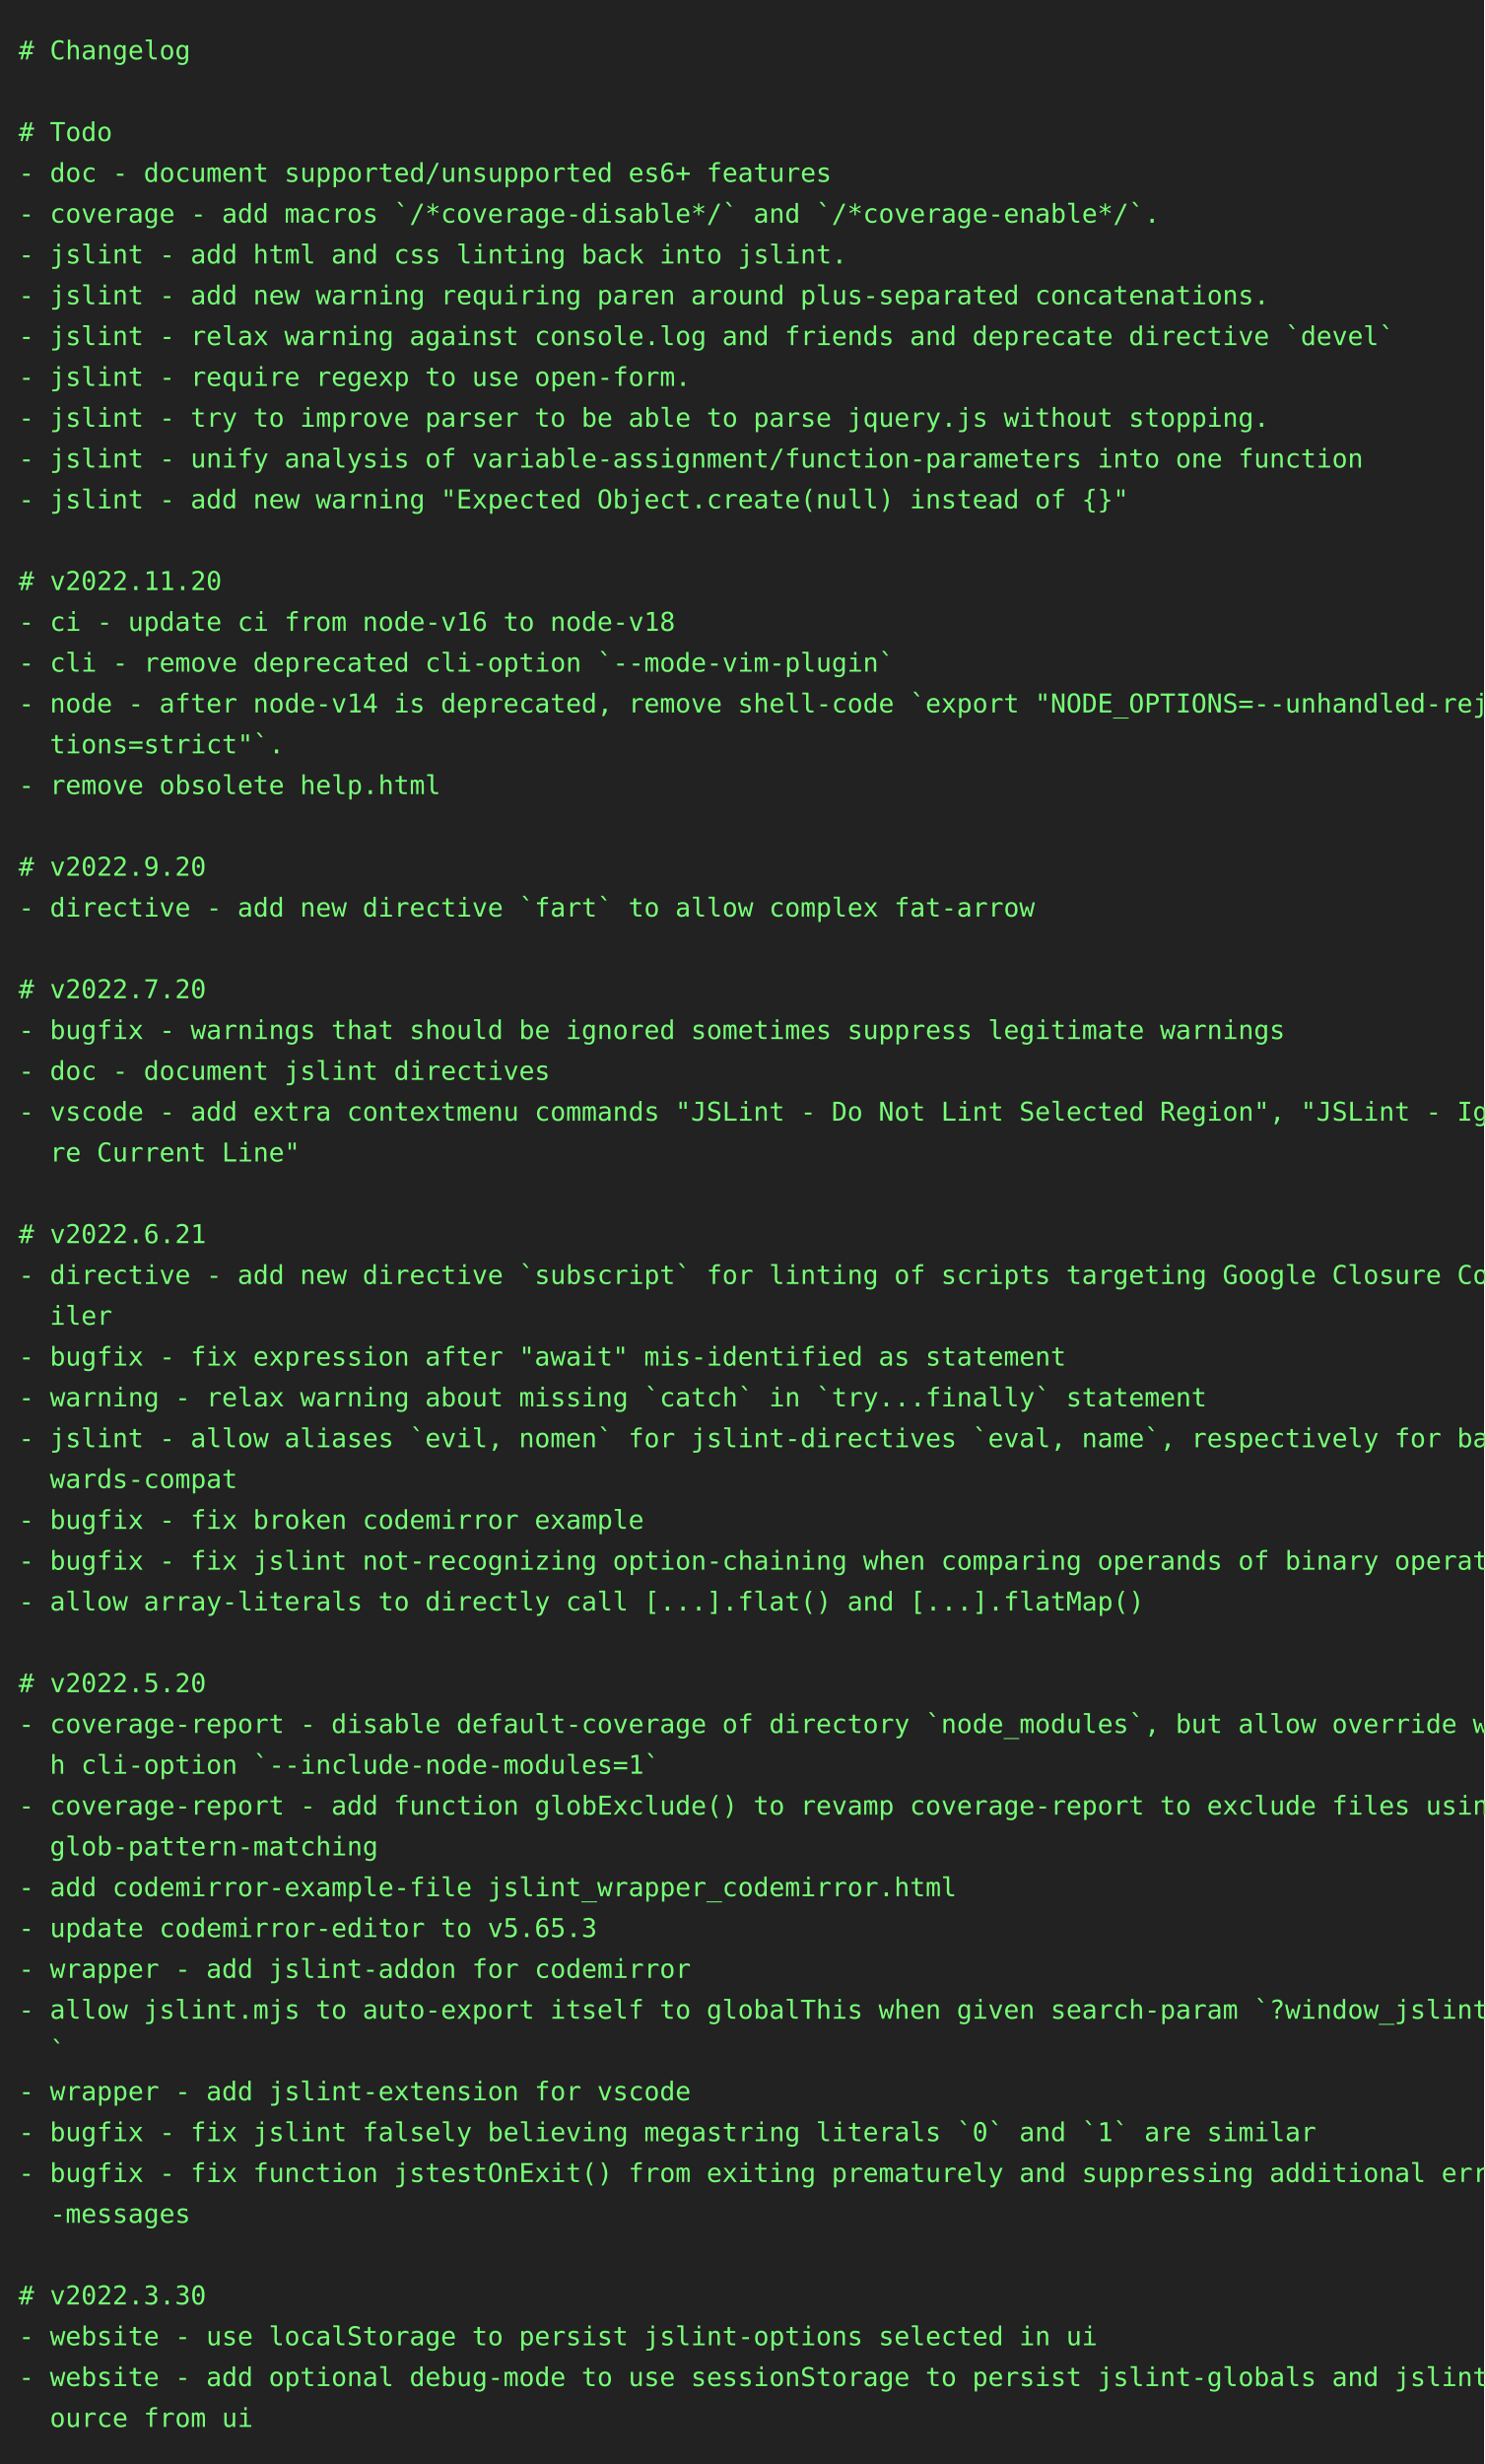
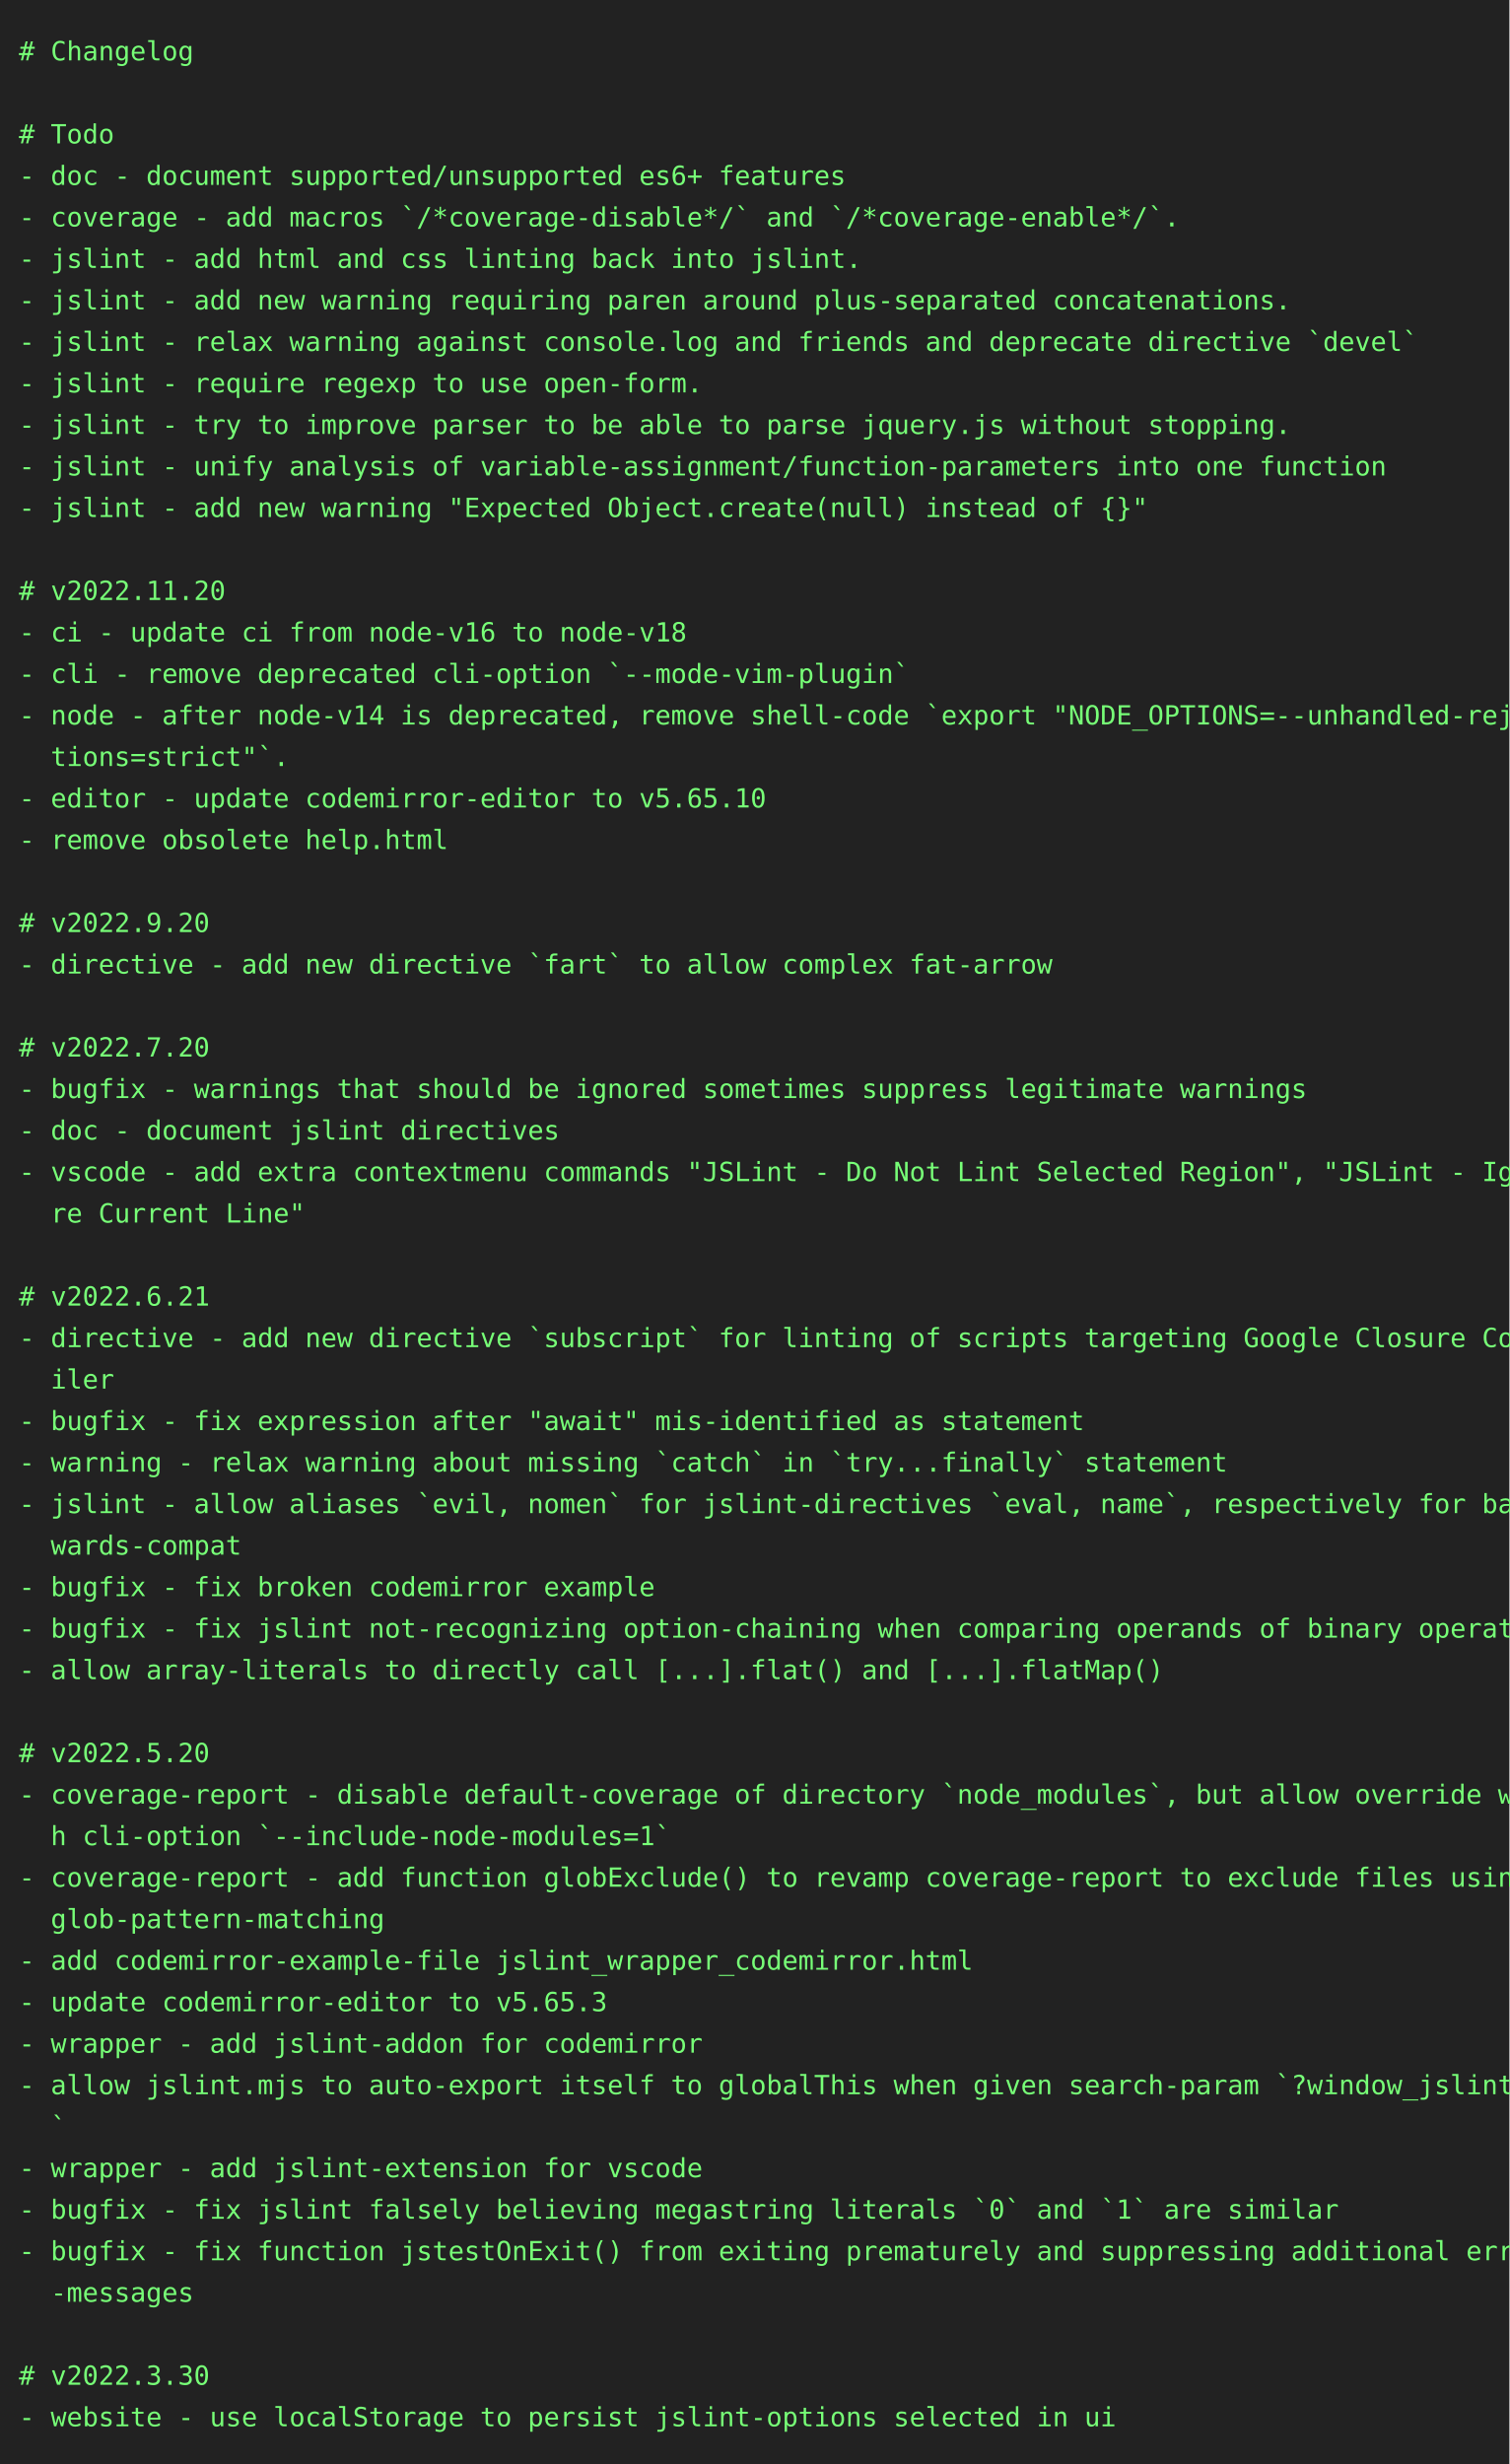
- <svg xmlns="http://www.w3.org/2000/svg" height="1328" width="800">
-   <rect height="1328" fill="#222" width="800" />
+ <svg xmlns="http://www.w3.org/2000/svg" height="1306" width="800">
+   <rect height="1306" fill="#222" width="800" />
  <text fill="#7f7" font-family="consolas, menlo, monospace" font-size="14" xml:space="preserve">
    <tspan lengthAdjust="spacingAndGlyphs" textLength="768" x="10" y="32"># Changelog                                                                                      </tspan>
    <tspan lengthAdjust="spacingAndGlyphs" textLength="768" x="10" y="54">                                                                                                 </tspan>
    <tspan lengthAdjust="spacingAndGlyphs" textLength="768" x="10" y="76"># Todo                                                                                           </tspan>
    <tspan lengthAdjust="spacingAndGlyphs" textLength="768" x="10" y="98">- doc - document supported/unsupported es6+ features                                             </tspan>
    <tspan lengthAdjust="spacingAndGlyphs" textLength="768" x="10" y="120">- coverage - add macros `/*coverage-disable*/` and `/*coverage-enable*/`.                        </tspan>
    <tspan lengthAdjust="spacingAndGlyphs" textLength="768" x="10" y="142">- jslint - add html and css linting back into jslint.                                            </tspan>
    <tspan lengthAdjust="spacingAndGlyphs" textLength="768" x="10" y="164">- jslint - add new warning requiring paren around plus-separated concatenations.                 </tspan>
    <tspan lengthAdjust="spacingAndGlyphs" textLength="768" x="10" y="186">- jslint - relax warning against console.log and friends and deprecate directive `devel`         </tspan>
    <tspan lengthAdjust="spacingAndGlyphs" textLength="768" x="10" y="208">- jslint - require regexp to use open-form.                                                      </tspan>
    <tspan lengthAdjust="spacingAndGlyphs" textLength="768" x="10" y="230">- jslint - try to improve parser to be able to parse jquery.js without stopping.                 </tspan>
    <tspan lengthAdjust="spacingAndGlyphs" textLength="768" x="10" y="252">- jslint - unify analysis of variable-assignment/function-parameters into one function           </tspan>
    <tspan lengthAdjust="spacingAndGlyphs" textLength="768" x="10" y="274">- jslint - add new warning "Expected Object.create(null) instead of {}"                          </tspan>
    <tspan lengthAdjust="spacingAndGlyphs" textLength="768" x="10" y="296">                                                                                                 </tspan>
    <tspan lengthAdjust="spacingAndGlyphs" textLength="768" x="10" y="318"># v2022.11.20                                                                                    </tspan>
    <tspan lengthAdjust="spacingAndGlyphs" textLength="768" x="10" y="340">- ci - update ci from node-v16 to node-v18                                                       </tspan>
    <tspan lengthAdjust="spacingAndGlyphs" textLength="768" x="10" y="362">- cli - remove deprecated cli-option `--mode-vim-plugin`                                         </tspan>
    <tspan lengthAdjust="spacingAndGlyphs" textLength="768" x="10" y="384">- node - after node-v14 is deprecated, remove shell-code `export "NODE_OPTIONS=--unhandled-rejec\</tspan>
    <tspan lengthAdjust="spacingAndGlyphs" textLength="768" x="10" y="406">  tions=strict"`.                                                                                </tspan>
-     <tspan lengthAdjust="spacingAndGlyphs" textLength="768" x="10" y="428">- remove obsolete help.html                                                                      </tspan>
-     <tspan lengthAdjust="spacingAndGlyphs" textLength="768" x="10" y="450">                                                                                                 </tspan>
-     <tspan lengthAdjust="spacingAndGlyphs" textLength="768" x="10" y="472"># v2022.9.20                                                                                     </tspan>
-     <tspan lengthAdjust="spacingAndGlyphs" textLength="768" x="10" y="494">- directive - add new directive `fart` to allow complex fat-arrow                                </tspan>
-     <tspan lengthAdjust="spacingAndGlyphs" textLength="768" x="10" y="516">                                                                                                 </tspan>
-     <tspan lengthAdjust="spacingAndGlyphs" textLength="768" x="10" y="538"># v2022.7.20                                                                                     </tspan>
-     <tspan lengthAdjust="spacingAndGlyphs" textLength="768" x="10" y="560">- bugfix - warnings that should be ignored sometimes suppress legitimate warnings                </tspan>
-     <tspan lengthAdjust="spacingAndGlyphs" textLength="768" x="10" y="582">- doc - document jslint directives                                                               </tspan>
-     <tspan lengthAdjust="spacingAndGlyphs" textLength="768" x="10" y="604">- vscode - add extra contextmenu commands "JSLint - Do Not Lint Selected Region", "JSLint - Igno\</tspan>
-     <tspan lengthAdjust="spacingAndGlyphs" textLength="768" x="10" y="626">  re Current Line"                                                                               </tspan>
-     <tspan lengthAdjust="spacingAndGlyphs" textLength="768" x="10" y="648">                                                                                                 </tspan>
-     <tspan lengthAdjust="spacingAndGlyphs" textLength="768" x="10" y="670"># v2022.6.21                                                                                     </tspan>
-     <tspan lengthAdjust="spacingAndGlyphs" textLength="768" x="10" y="692">- directive - add new directive `subscript` for linting of scripts targeting Google Closure Comp\</tspan>
-     <tspan lengthAdjust="spacingAndGlyphs" textLength="768" x="10" y="714">  iler                                                                                           </tspan>
-     <tspan lengthAdjust="spacingAndGlyphs" textLength="768" x="10" y="736">- bugfix - fix expression after "await" mis-identified as statement                              </tspan>
-     <tspan lengthAdjust="spacingAndGlyphs" textLength="768" x="10" y="758">- warning - relax warning about missing `catch` in `try...finally` statement                     </tspan>
-     <tspan lengthAdjust="spacingAndGlyphs" textLength="768" x="10" y="780">- jslint - allow aliases `evil, nomen` for jslint-directives `eval, name`, respectively for back\</tspan>
-     <tspan lengthAdjust="spacingAndGlyphs" textLength="768" x="10" y="802">  wards-compat                                                                                   </tspan>
-     <tspan lengthAdjust="spacingAndGlyphs" textLength="768" x="10" y="824">- bugfix - fix broken codemirror example                                                         </tspan>
-     <tspan lengthAdjust="spacingAndGlyphs" textLength="768" x="10" y="846">- bugfix - fix jslint not-recognizing option-chaining when comparing operands of binary operator </tspan>
-     <tspan lengthAdjust="spacingAndGlyphs" textLength="768" x="10" y="868">- allow array-literals to directly call [...].flat() and [...].flatMap()                         </tspan>
-     <tspan lengthAdjust="spacingAndGlyphs" textLength="768" x="10" y="890">                                                                                                 </tspan>
-     <tspan lengthAdjust="spacingAndGlyphs" textLength="768" x="10" y="912"># v2022.5.20                                                                                     </tspan>
-     <tspan lengthAdjust="spacingAndGlyphs" textLength="768" x="10" y="934">- coverage-report - disable default-coverage of directory `node_modules`, but allow override wit\</tspan>
-     <tspan lengthAdjust="spacingAndGlyphs" textLength="768" x="10" y="956">  h cli-option `--include-node-modules=1`                                                        </tspan>
-     <tspan lengthAdjust="spacingAndGlyphs" textLength="768" x="10" y="978">- coverage-report - add function globExclude() to revamp coverage-report to exclude files using \</tspan>
-     <tspan lengthAdjust="spacingAndGlyphs" textLength="768" x="10" y="1000">  glob-pattern-matching                                                                          </tspan>
-     <tspan lengthAdjust="spacingAndGlyphs" textLength="768" x="10" y="1022">- add codemirror-example-file jslint_wrapper_codemirror.html                                     </tspan>
-     <tspan lengthAdjust="spacingAndGlyphs" textLength="768" x="10" y="1044">- update codemirror-editor to v5.65.3                                                            </tspan>
-     <tspan lengthAdjust="spacingAndGlyphs" textLength="768" x="10" y="1066">- wrapper - add jslint-addon for codemirror                                                      </tspan>
-     <tspan lengthAdjust="spacingAndGlyphs" textLength="768" x="10" y="1088">- allow jslint.mjs to auto-export itself to globalThis when given search-param `?window_jslint=1\</tspan>
-     <tspan lengthAdjust="spacingAndGlyphs" textLength="768" x="10" y="1110">  `                                                                                              </tspan>
-     <tspan lengthAdjust="spacingAndGlyphs" textLength="768" x="10" y="1132">- wrapper - add jslint-extension for vscode                                                      </tspan>
-     <tspan lengthAdjust="spacingAndGlyphs" textLength="768" x="10" y="1154">- bugfix - fix jslint falsely believing megastring literals `0` and `1` are similar              </tspan>
-     <tspan lengthAdjust="spacingAndGlyphs" textLength="768" x="10" y="1176">- bugfix - fix function jstestOnExit() from exiting prematurely and suppressing additional error\</tspan>
-     <tspan lengthAdjust="spacingAndGlyphs" textLength="768" x="10" y="1198">  -messages                                                                                      </tspan>
-     <tspan lengthAdjust="spacingAndGlyphs" textLength="768" x="10" y="1220">                                                                                                 </tspan>
-     <tspan lengthAdjust="spacingAndGlyphs" textLength="768" x="10" y="1242"># v2022.3.30                                                                                     </tspan>
-     <tspan lengthAdjust="spacingAndGlyphs" textLength="768" x="10" y="1264">- website - use localStorage to persist jslint-options selected in ui                            </tspan>
-     <tspan lengthAdjust="spacingAndGlyphs" textLength="768" x="10" y="1286">- website - add optional debug-mode to use sessionStorage to persist jslint-globals and jslint-s\</tspan>
-     <tspan lengthAdjust="spacingAndGlyphs" textLength="768" x="10" y="1308">  ource from ui                                                                                  </tspan>
+     <tspan lengthAdjust="spacingAndGlyphs" textLength="768" x="10" y="428">- editor - update codemirror-editor to v5.65.10                                                  </tspan>
+     <tspan lengthAdjust="spacingAndGlyphs" textLength="768" x="10" y="450">- remove obsolete help.html                                                                      </tspan>
+     <tspan lengthAdjust="spacingAndGlyphs" textLength="768" x="10" y="472">                                                                                                 </tspan>
+     <tspan lengthAdjust="spacingAndGlyphs" textLength="768" x="10" y="494"># v2022.9.20                                                                                     </tspan>
+     <tspan lengthAdjust="spacingAndGlyphs" textLength="768" x="10" y="516">- directive - add new directive `fart` to allow complex fat-arrow                                </tspan>
+     <tspan lengthAdjust="spacingAndGlyphs" textLength="768" x="10" y="538">                                                                                                 </tspan>
+     <tspan lengthAdjust="spacingAndGlyphs" textLength="768" x="10" y="560"># v2022.7.20                                                                                     </tspan>
+     <tspan lengthAdjust="spacingAndGlyphs" textLength="768" x="10" y="582">- bugfix - warnings that should be ignored sometimes suppress legitimate warnings                </tspan>
+     <tspan lengthAdjust="spacingAndGlyphs" textLength="768" x="10" y="604">- doc - document jslint directives                                                               </tspan>
+     <tspan lengthAdjust="spacingAndGlyphs" textLength="768" x="10" y="626">- vscode - add extra contextmenu commands "JSLint - Do Not Lint Selected Region", "JSLint - Igno\</tspan>
+     <tspan lengthAdjust="spacingAndGlyphs" textLength="768" x="10" y="648">  re Current Line"                                                                               </tspan>
+     <tspan lengthAdjust="spacingAndGlyphs" textLength="768" x="10" y="670">                                                                                                 </tspan>
+     <tspan lengthAdjust="spacingAndGlyphs" textLength="768" x="10" y="692"># v2022.6.21                                                                                     </tspan>
+     <tspan lengthAdjust="spacingAndGlyphs" textLength="768" x="10" y="714">- directive - add new directive `subscript` for linting of scripts targeting Google Closure Comp\</tspan>
+     <tspan lengthAdjust="spacingAndGlyphs" textLength="768" x="10" y="736">  iler                                                                                           </tspan>
+     <tspan lengthAdjust="spacingAndGlyphs" textLength="768" x="10" y="758">- bugfix - fix expression after "await" mis-identified as statement                              </tspan>
+     <tspan lengthAdjust="spacingAndGlyphs" textLength="768" x="10" y="780">- warning - relax warning about missing `catch` in `try...finally` statement                     </tspan>
+     <tspan lengthAdjust="spacingAndGlyphs" textLength="768" x="10" y="802">- jslint - allow aliases `evil, nomen` for jslint-directives `eval, name`, respectively for back\</tspan>
+     <tspan lengthAdjust="spacingAndGlyphs" textLength="768" x="10" y="824">  wards-compat                                                                                   </tspan>
+     <tspan lengthAdjust="spacingAndGlyphs" textLength="768" x="10" y="846">- bugfix - fix broken codemirror example                                                         </tspan>
+     <tspan lengthAdjust="spacingAndGlyphs" textLength="768" x="10" y="868">- bugfix - fix jslint not-recognizing option-chaining when comparing operands of binary operator </tspan>
+     <tspan lengthAdjust="spacingAndGlyphs" textLength="768" x="10" y="890">- allow array-literals to directly call [...].flat() and [...].flatMap()                         </tspan>
+     <tspan lengthAdjust="spacingAndGlyphs" textLength="768" x="10" y="912">                                                                                                 </tspan>
+     <tspan lengthAdjust="spacingAndGlyphs" textLength="768" x="10" y="934"># v2022.5.20                                                                                     </tspan>
+     <tspan lengthAdjust="spacingAndGlyphs" textLength="768" x="10" y="956">- coverage-report - disable default-coverage of directory `node_modules`, but allow override wit\</tspan>
+     <tspan lengthAdjust="spacingAndGlyphs" textLength="768" x="10" y="978">  h cli-option `--include-node-modules=1`                                                        </tspan>
+     <tspan lengthAdjust="spacingAndGlyphs" textLength="768" x="10" y="1000">- coverage-report - add function globExclude() to revamp coverage-report to exclude files using \</tspan>
+     <tspan lengthAdjust="spacingAndGlyphs" textLength="768" x="10" y="1022">  glob-pattern-matching                                                                          </tspan>
+     <tspan lengthAdjust="spacingAndGlyphs" textLength="768" x="10" y="1044">- add codemirror-example-file jslint_wrapper_codemirror.html                                     </tspan>
+     <tspan lengthAdjust="spacingAndGlyphs" textLength="768" x="10" y="1066">- update codemirror-editor to v5.65.3                                                            </tspan>
+     <tspan lengthAdjust="spacingAndGlyphs" textLength="768" x="10" y="1088">- wrapper - add jslint-addon for codemirror                                                      </tspan>
+     <tspan lengthAdjust="spacingAndGlyphs" textLength="768" x="10" y="1110">- allow jslint.mjs to auto-export itself to globalThis when given search-param `?window_jslint=1\</tspan>
+     <tspan lengthAdjust="spacingAndGlyphs" textLength="768" x="10" y="1132">  `                                                                                              </tspan>
+     <tspan lengthAdjust="spacingAndGlyphs" textLength="768" x="10" y="1154">- wrapper - add jslint-extension for vscode                                                      </tspan>
+     <tspan lengthAdjust="spacingAndGlyphs" textLength="768" x="10" y="1176">- bugfix - fix jslint falsely believing megastring literals `0` and `1` are similar              </tspan>
+     <tspan lengthAdjust="spacingAndGlyphs" textLength="768" x="10" y="1198">- bugfix - fix function jstestOnExit() from exiting prematurely and suppressing additional error\</tspan>
+     <tspan lengthAdjust="spacingAndGlyphs" textLength="768" x="10" y="1220">  -messages                                                                                      </tspan>
+     <tspan lengthAdjust="spacingAndGlyphs" textLength="768" x="10" y="1242">                                                                                                 </tspan>
+     <tspan lengthAdjust="spacingAndGlyphs" textLength="768" x="10" y="1264"># v2022.3.30                                                                                     </tspan>
+     <tspan lengthAdjust="spacingAndGlyphs" textLength="768" x="10" y="1286">- website - use localStorage to persist jslint-options selected in ui                            </tspan>
  </text>
</svg>
